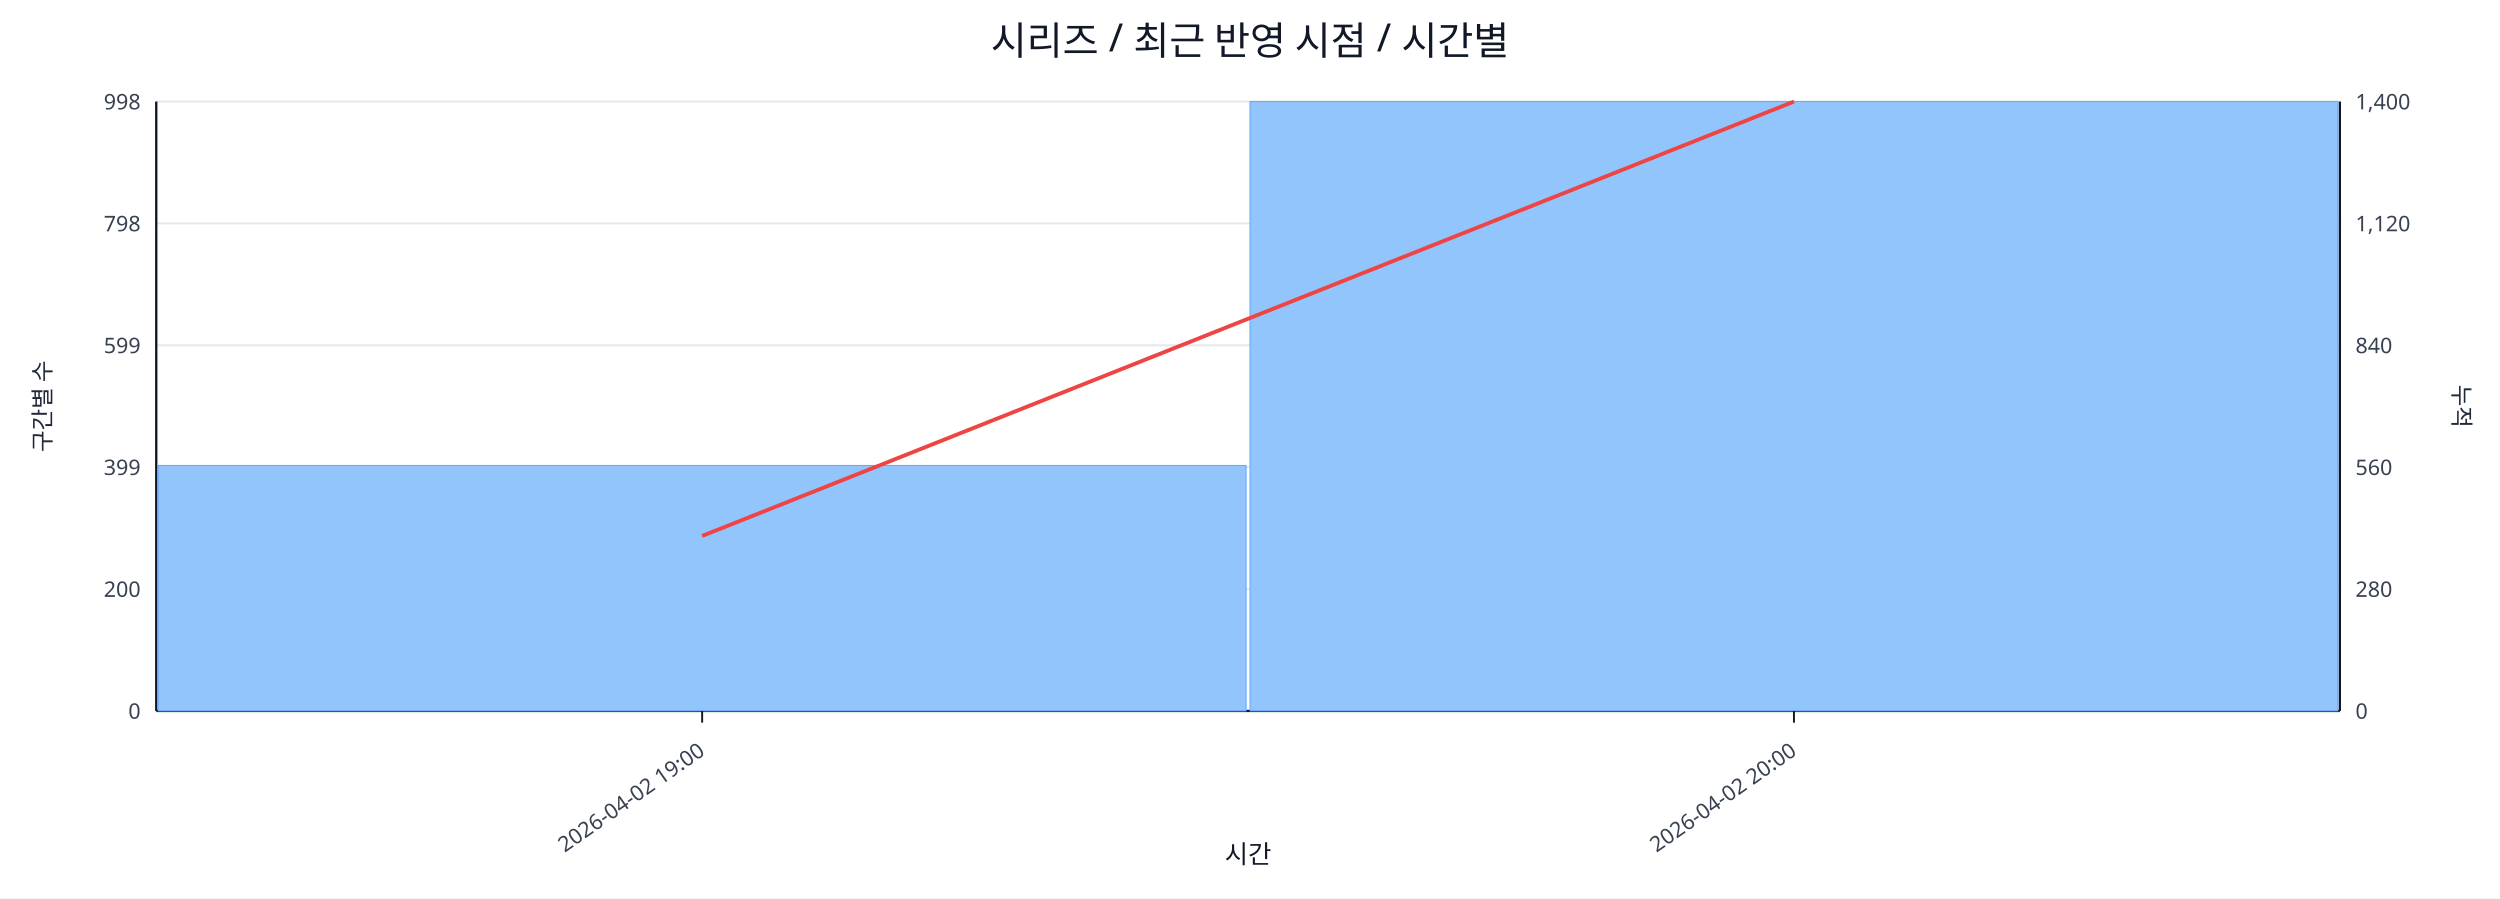
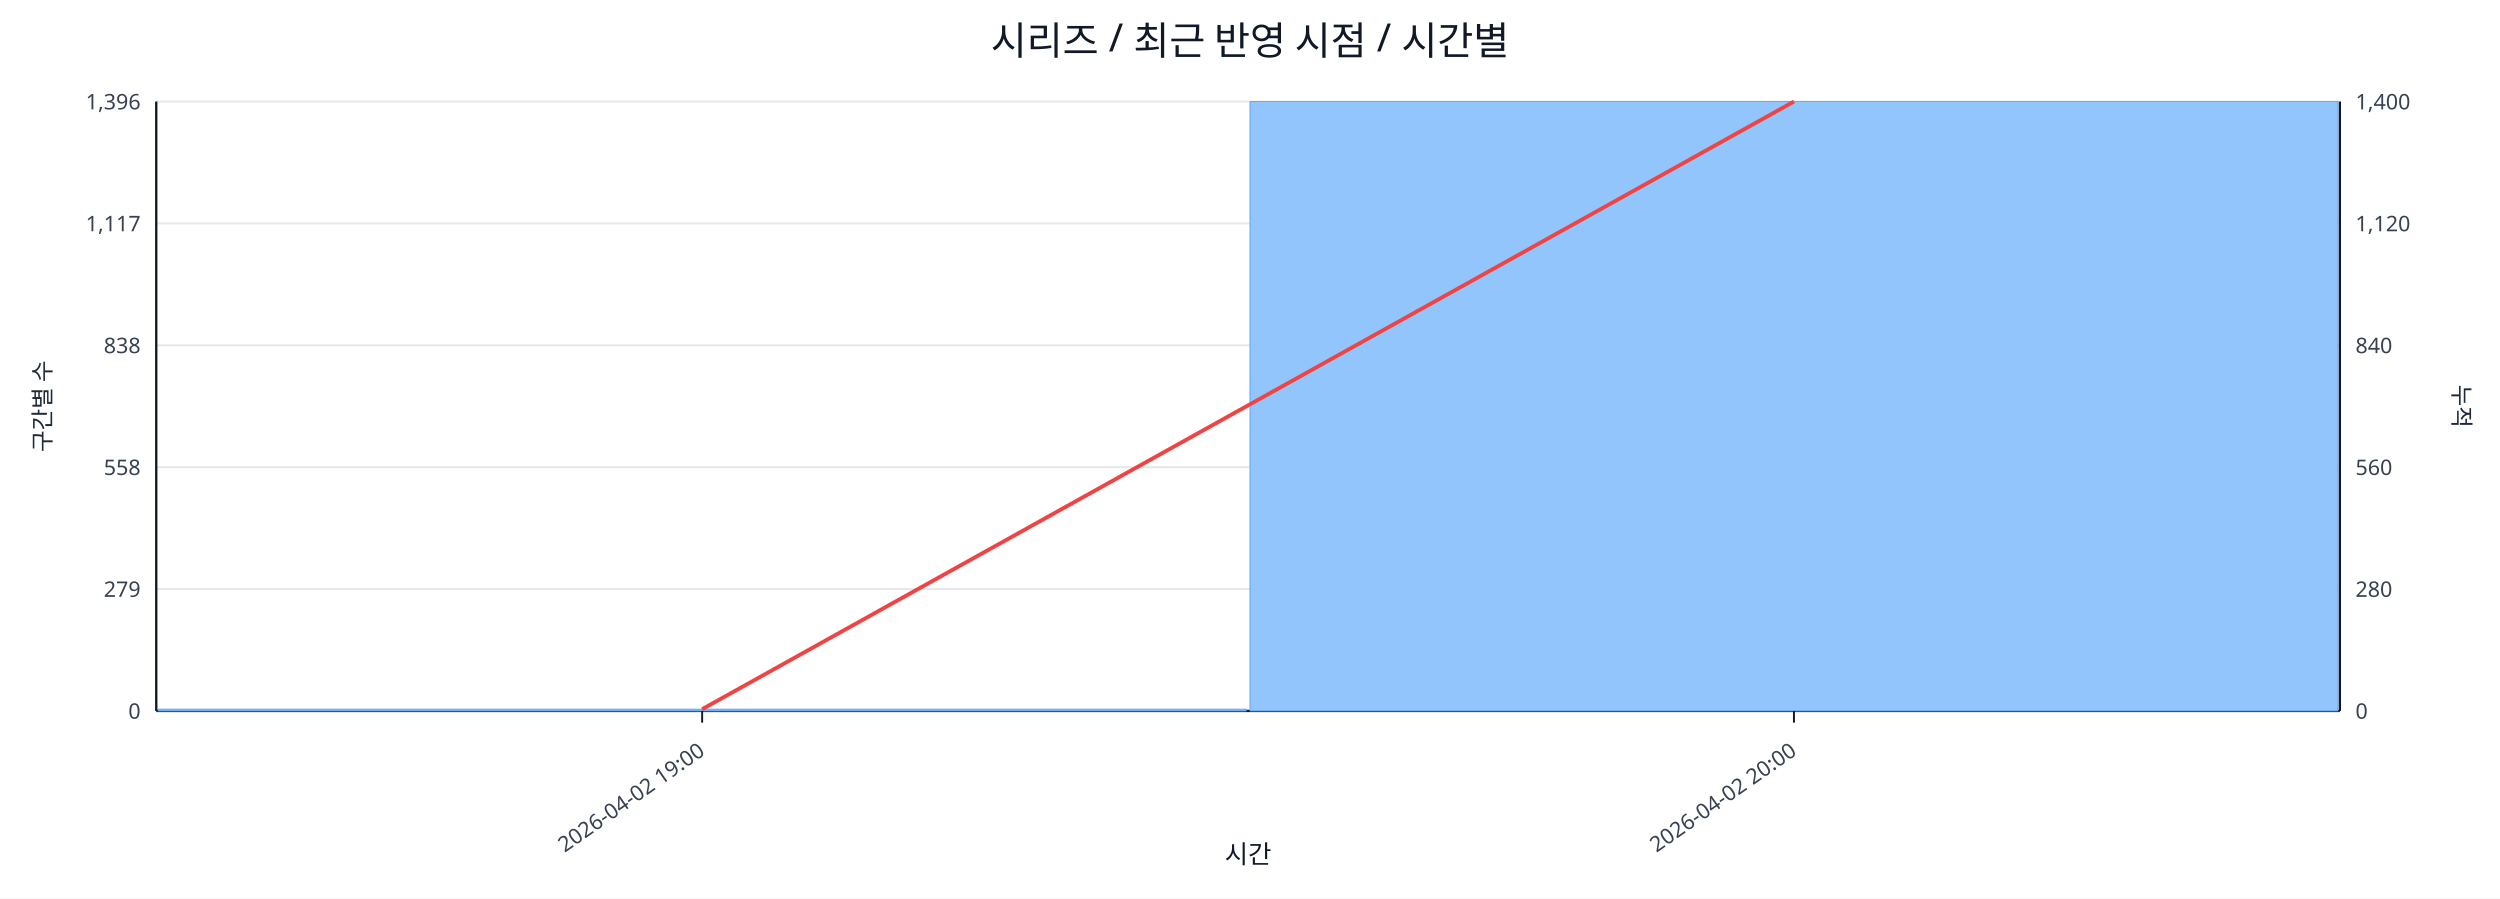
<svg xmlns="http://www.w3.org/2000/svg" width="1280" height="460" viewBox="0 0 1280 460">
  <rect x="0" y="0" width="100%" height="100%" fill="#ffffff" />
  <text x="640.0" y="28" font-size="20" text-anchor="middle" font-family="sans-serif" fill="#111827">시리즈 / 최근 반영 시점 / 시간별</text>
  <line x1="80.0" y1="52.0" x2="1198.0" y2="52.0" stroke="#e5e7eb" stroke-width="1" />
-   <text x="72.0" y="56.0" font-size="11" text-anchor="end" font-family="sans-serif" fill="#374151">998</text>
+   <text x="72.0" y="56.0" font-size="11" text-anchor="end" font-family="sans-serif" fill="#374151">1,396</text>
  <text x="1206.0" y="56.0" font-size="11" text-anchor="start" font-family="sans-serif" fill="#374151">1,400</text>
  <line x1="80.0" y1="114.4" x2="1198.0" y2="114.4" stroke="#e5e7eb" stroke-width="1" />
-   <text x="72.0" y="118.4" font-size="11" text-anchor="end" font-family="sans-serif" fill="#374151">798</text>
+   <text x="72.0" y="118.4" font-size="11" text-anchor="end" font-family="sans-serif" fill="#374151">1,117</text>
  <text x="1206.0" y="118.4" font-size="11" text-anchor="start" font-family="sans-serif" fill="#374151">1,120</text>
  <line x1="80.0" y1="176.8" x2="1198.0" y2="176.8" stroke="#e5e7eb" stroke-width="1" />
-   <text x="72.0" y="180.8" font-size="11" text-anchor="end" font-family="sans-serif" fill="#374151">599</text>
+   <text x="72.0" y="180.8" font-size="11" text-anchor="end" font-family="sans-serif" fill="#374151">838</text>
  <text x="1206.0" y="180.8" font-size="11" text-anchor="start" font-family="sans-serif" fill="#374151">840</text>
  <line x1="80.0" y1="239.2" x2="1198.0" y2="239.2" stroke="#e5e7eb" stroke-width="1" />
-   <text x="72.0" y="243.2" font-size="11" text-anchor="end" font-family="sans-serif" fill="#374151">399</text>
+   <text x="72.0" y="243.2" font-size="11" text-anchor="end" font-family="sans-serif" fill="#374151">558</text>
  <text x="1206.0" y="243.2" font-size="11" text-anchor="start" font-family="sans-serif" fill="#374151">560</text>
  <line x1="80.0" y1="301.6" x2="1198.0" y2="301.6" stroke="#e5e7eb" stroke-width="1" />
-   <text x="72.0" y="305.6" font-size="11" text-anchor="end" font-family="sans-serif" fill="#374151">200</text>
+   <text x="72.0" y="305.6" font-size="11" text-anchor="end" font-family="sans-serif" fill="#374151">279</text>
  <text x="1206.0" y="305.6" font-size="11" text-anchor="start" font-family="sans-serif" fill="#374151">280</text>
  <line x1="80.0" y1="364.0" x2="1198.0" y2="364.0" stroke="#e5e7eb" stroke-width="1" />
  <text x="72.0" y="368.0" font-size="11" text-anchor="end" font-family="sans-serif" fill="#374151">0</text>
  <text x="1206.0" y="368.0" font-size="11" text-anchor="start" font-family="sans-serif" fill="#374151">0</text>
  <line x1="80.0" y1="364.0" x2="1198.0" y2="364.0" stroke="#111827" stroke-width="1.2" />
  <line x1="80.0" y1="52.0" x2="80.0" y2="364.0" stroke="#111827" stroke-width="1.2" />
  <line x1="1198.0" y1="52.0" x2="1198.0" y2="364.0" stroke="#111827" stroke-width="1.2" />
-   <rect x="81.0" y="238.3" width="557.0" height="125.7" fill="#93c5fd" stroke="#60a5fa" stroke-width="0.5" />
+   <rect x="81.0" y="363.1" width="557.0" height="0.9" fill="#93c5fd" stroke="#60a5fa" stroke-width="0.5" />
  <rect x="640.0" y="52.0" width="557.0" height="312.0" fill="#93c5fd" stroke="#60a5fa" stroke-width="0.5" />
-   <polyline fill="none" stroke="#ef4444" stroke-width="2" points="359.5,274.4 918.5,52.0" />
+   <polyline fill="none" stroke="#ef4444" stroke-width="2" points="359.5,363.1 918.5,52.0" />
  <line x1="359.5" y1="364.0" x2="359.5" y2="370.0" stroke="#111827" stroke-width="1" />
  <text x="361.5" y="386.0" font-size="11" text-anchor="end" transform="rotate(-35 361.5 386.0)" font-family="sans-serif" fill="#374151">2026-04-02 19:00</text>
  <line x1="918.5" y1="364.0" x2="918.5" y2="370.0" stroke="#111827" stroke-width="1" />
  <text x="920.5" y="386.0" font-size="11" text-anchor="end" transform="rotate(-35 920.5 386.0)" font-family="sans-serif" fill="#374151">2026-04-02 20:00</text>
  <text x="26" y="208.0" font-size="12" transform="rotate(-90 26 208.0)" text-anchor="middle" font-family="sans-serif" fill="#1f2937">구간별 수</text>
  <text x="1256.0" y="208.0" font-size="12" transform="rotate(90 1256.0 208.0)" text-anchor="middle" font-family="sans-serif" fill="#1f2937">누적</text>
  <text x="639.0" y="442.0" font-size="13" text-anchor="middle" font-family="sans-serif" fill="#111827">시간</text>
</svg>
